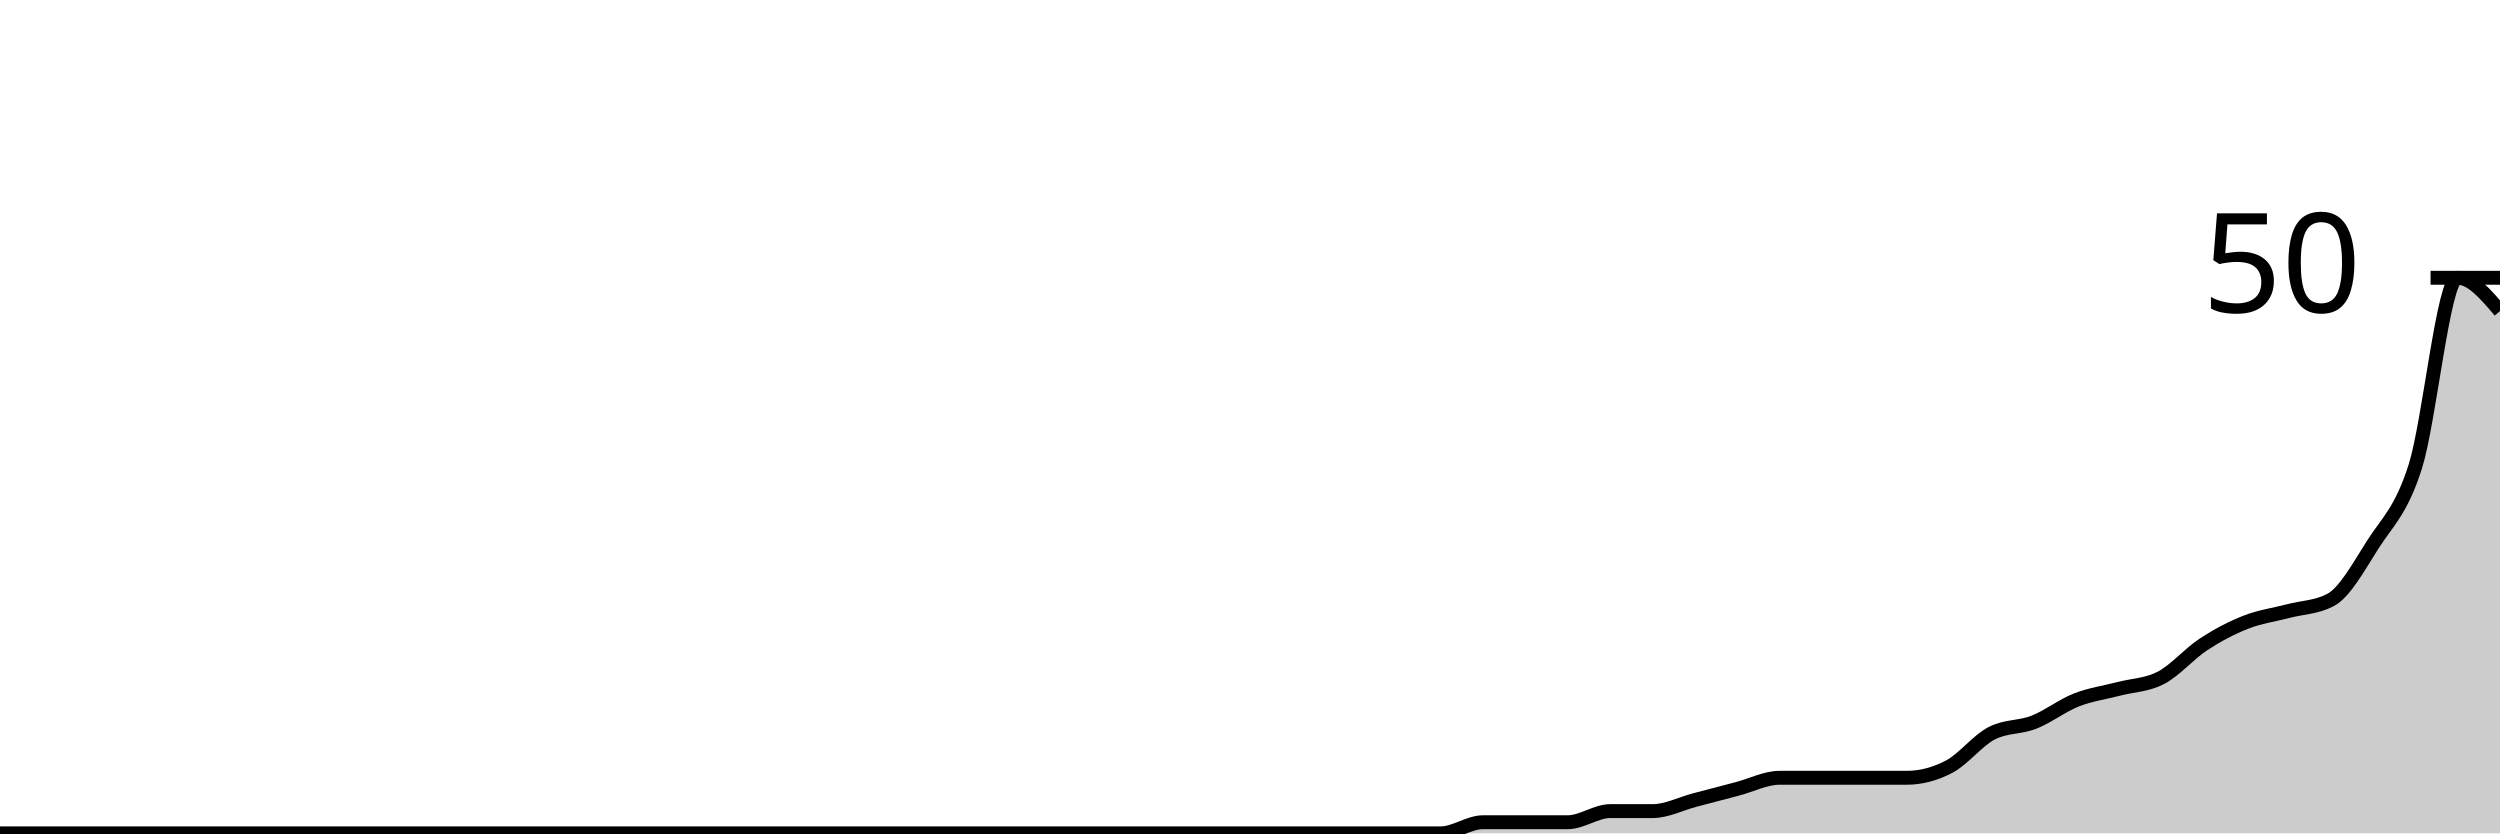
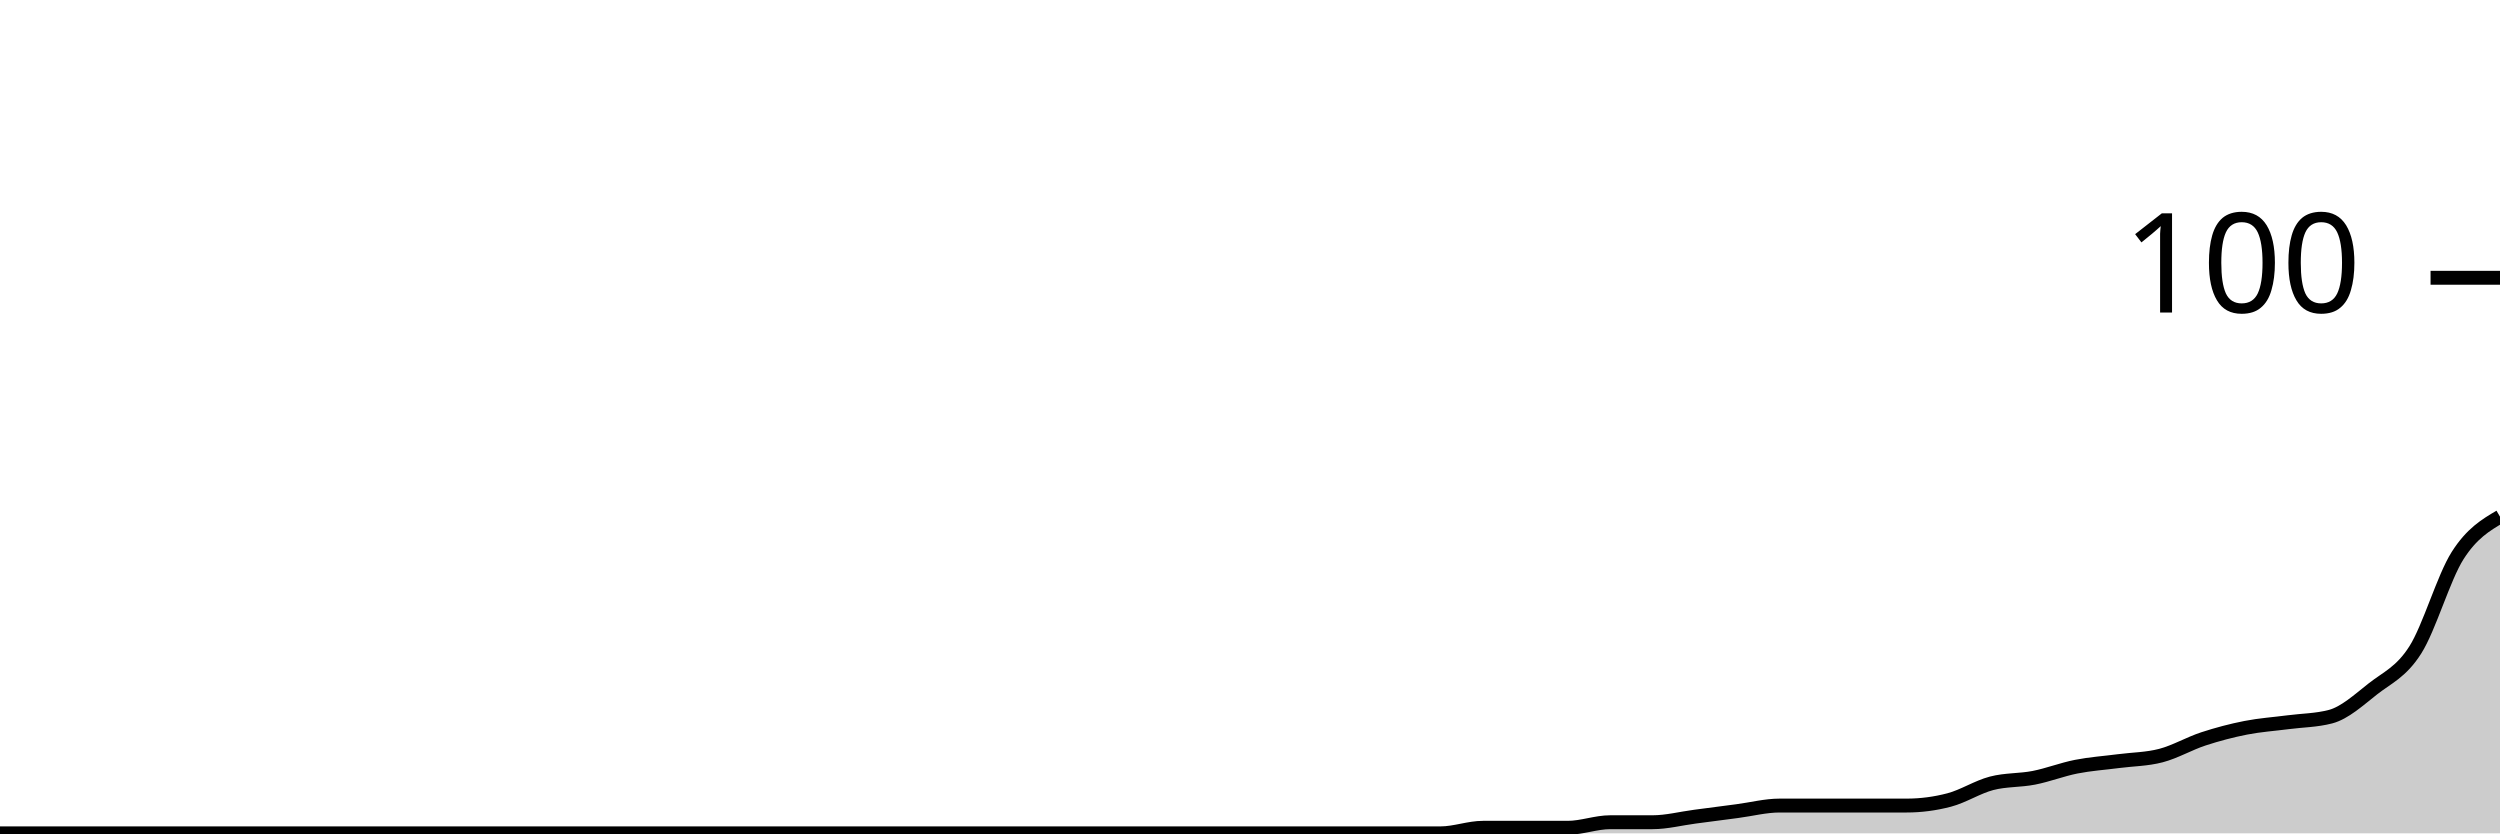
<svg xmlns="http://www.w3.org/2000/svg" viewBox="0 0 180 60">
  <g transform="translate(0,20)">
-     <path class="area" fill="rgba(0, 0, 0, 0.2)" d="M0,40C1.017,40,2.034,40,3.051,40C4.068,40,5.085,40,6.102,40C7.119,40,8.136,40,9.153,40C10.169,40,11.186,40,12.203,40C13.22,40,14.237,40,15.254,40C16.271,40,17.288,40,18.305,40C19.322,40,20.339,40,21.356,40C22.373,40,23.39,40,24.407,40C25.424,40,26.441,40,27.458,40C28.475,40,29.492,40,30.508,40C31.525,40,32.542,40,33.559,40C34.576,40,35.593,40,36.61,40C37.627,40,38.644,40,39.661,40C40.678,40,41.695,40,42.712,40C43.729,40,44.746,40,45.763,40C46.78,40,47.797,40,48.814,40C49.831,40,50.847,40,51.864,40C52.881,40,53.898,40,54.915,40C55.932,40,56.949,40,57.966,40C58.983,40,60,40,61.017,40C62.034,40,63.051,40,64.068,40C65.085,40,66.102,40,67.119,40C68.136,40,69.153,40,70.169,40C71.186,40,72.203,40,73.22,40C74.237,40,75.254,40,76.271,40C77.288,40,78.305,40,79.322,40C80.339,40,81.356,40,82.373,40C83.39,40,84.407,40,85.424,40C86.441,40,87.458,40,88.475,40C89.492,40,90.508,40,91.525,40C92.542,40,93.559,40,94.576,40C95.593,40,96.61,40,97.627,40C98.644,40,99.661,40,100.678,40C101.695,40,102.712,40,103.729,40C104.746,40,105.763,39.2,106.78,39.2C107.797,39.2,108.814,39.2,109.831,39.2C110.847,39.2,111.864,39.2,112.881,39.2C113.898,39.2,114.915,38.4,115.932,38.4C116.949,38.4,117.966,38.4,118.983,38.4C120,38.4,121.017,37.867,122.034,37.6C123.051,37.333,124.068,37.067,125.085,36.8C126.102,36.533,127.119,36,128.136,36C129.153,36,130.169,36,131.186,36C132.203,36,133.22,36,134.237,36C135.254,36,136.271,36,137.288,36C138.305,36,139.322,35.733,140.339,35.2C141.356,34.667,142.373,33.333,143.39,32.8C144.407,32.267,145.424,32.4,146.441,32C147.458,31.6,148.475,30.8,149.492,30.4C150.508,30,151.525,29.867,152.542,29.6C153.559,29.333,154.576,29.333,155.593,28.8C156.61,28.267,157.627,27.067,158.644,26.4C159.661,25.733,160.678,25.2,161.695,24.8C162.712,24.4,163.729,24.267,164.746,24C165.763,23.733,166.78,23.733,167.797,23.2C168.814,22.667,169.831,20.8,170.847,19.2C171.864,17.6,172.881,16.8,173.898,13.6C174.915,10.4,175.932,0,176.949,0C177.966,0,178.983,1.2,180,2.4L180,40C178.983,40,177.966,40,176.949,40C175.932,40,174.915,40,173.898,40C172.881,40,171.864,40,170.847,40C169.831,40,168.814,40,167.797,40C166.78,40,165.763,40,164.746,40C163.729,40,162.712,40,161.695,40C160.678,40,159.661,40,158.644,40C157.627,40,156.61,40,155.593,40C154.576,40,153.559,40,152.542,40C151.525,40,150.508,40,149.492,40C148.475,40,147.458,40,146.441,40C145.424,40,144.407,40,143.39,40C142.373,40,141.356,40,140.339,40C139.322,40,138.305,40,137.288,40C136.271,40,135.254,40,134.237,40C133.22,40,132.203,40,131.186,40C130.169,40,129.153,40,128.136,40C127.119,40,126.102,40,125.085,40C124.068,40,123.051,40,122.034,40C121.017,40,120,40,118.983,40C117.966,40,116.949,40,115.932,40C114.915,40,113.898,40,112.881,40C111.864,40,110.847,40,109.831,40C108.814,40,107.797,40,106.78,40C105.763,40,104.746,40,103.729,40C102.712,40,101.695,40,100.678,40C99.661,40,98.644,40,97.627,40C96.61,40,95.593,40,94.576,40C93.559,40,92.542,40,91.525,40C90.508,40,89.492,40,88.475,40C87.458,40,86.441,40,85.424,40C84.407,40,83.39,40,82.373,40C81.356,40,80.339,40,79.322,40C78.305,40,77.288,40,76.271,40C75.254,40,74.237,40,73.22,40C72.203,40,71.186,40,70.169,40C69.153,40,68.136,40,67.119,40C66.102,40,65.085,40,64.068,40C63.051,40,62.034,40,61.017,40C60,40,58.983,40,57.966,40C56.949,40,55.932,40,54.915,40C53.898,40,52.881,40,51.864,40C50.847,40,49.831,40,48.814,40C47.797,40,46.78,40,45.763,40C44.746,40,43.729,40,42.712,40C41.695,40,40.678,40,39.661,40C38.644,40,37.627,40,36.61,40C35.593,40,34.576,40,33.559,40C32.542,40,31.525,40,30.508,40C29.492,40,28.475,40,27.458,40C26.441,40,25.424,40,24.407,40C23.39,40,22.373,40,21.356,40C20.339,40,19.322,40,18.305,40C17.288,40,16.271,40,15.254,40C14.237,40,13.22,40,12.203,40C11.186,40,10.169,40,9.153,40C8.136,40,7.119,40,6.102,40C5.085,40,4.068,40,3.051,40C2.034,40,1.017,40,0,40Z" />
-     <path class="line" stroke="black" fill="none" d="M0,40C1.017,40,2.034,40,3.051,40C4.068,40,5.085,40,6.102,40C7.119,40,8.136,40,9.153,40C10.169,40,11.186,40,12.203,40C13.22,40,14.237,40,15.254,40C16.271,40,17.288,40,18.305,40C19.322,40,20.339,40,21.356,40C22.373,40,23.39,40,24.407,40C25.424,40,26.441,40,27.458,40C28.475,40,29.492,40,30.508,40C31.525,40,32.542,40,33.559,40C34.576,40,35.593,40,36.61,40C37.627,40,38.644,40,39.661,40C40.678,40,41.695,40,42.712,40C43.729,40,44.746,40,45.763,40C46.78,40,47.797,40,48.814,40C49.831,40,50.847,40,51.864,40C52.881,40,53.898,40,54.915,40C55.932,40,56.949,40,57.966,40C58.983,40,60,40,61.017,40C62.034,40,63.051,40,64.068,40C65.085,40,66.102,40,67.119,40C68.136,40,69.153,40,70.169,40C71.186,40,72.203,40,73.22,40C74.237,40,75.254,40,76.271,40C77.288,40,78.305,40,79.322,40C80.339,40,81.356,40,82.373,40C83.39,40,84.407,40,85.424,40C86.441,40,87.458,40,88.475,40C89.492,40,90.508,40,91.525,40C92.542,40,93.559,40,94.576,40C95.593,40,96.61,40,97.627,40C98.644,40,99.661,40,100.678,40C101.695,40,102.712,40,103.729,40C104.746,40,105.763,39.2,106.78,39.2C107.797,39.2,108.814,39.2,109.831,39.2C110.847,39.2,111.864,39.2,112.881,39.2C113.898,39.2,114.915,38.4,115.932,38.4C116.949,38.4,117.966,38.4,118.983,38.4C120,38.4,121.017,37.867,122.034,37.6C123.051,37.333,124.068,37.067,125.085,36.8C126.102,36.533,127.119,36,128.136,36C129.153,36,130.169,36,131.186,36C132.203,36,133.22,36,134.237,36C135.254,36,136.271,36,137.288,36C138.305,36,139.322,35.733,140.339,35.2C141.356,34.667,142.373,33.333,143.39,32.8C144.407,32.267,145.424,32.4,146.441,32C147.458,31.6,148.475,30.8,149.492,30.4C150.508,30,151.525,29.867,152.542,29.6C153.559,29.333,154.576,29.333,155.593,28.8C156.61,28.267,157.627,27.067,158.644,26.4C159.661,25.733,160.678,25.2,161.695,24.8C162.712,24.4,163.729,24.267,164.746,24C165.763,23.733,166.78,23.733,167.797,23.2C168.814,22.667,169.831,20.8,170.847,19.2C171.864,17.6,172.881,16.8,173.898,13.6C174.915,10.4,175.932,0,176.949,0C177.966,0,178.983,1.2,180,2.4" />
+     <path class="area" fill="rgba(0, 0, 0, 0.2)" d="M0,40C1.017,40,2.034,40,3.051,40C4.068,40,5.085,40,6.102,40C7.119,40,8.136,40,9.153,40C10.169,40,11.186,40,12.203,40C13.22,40,14.237,40,15.254,40C16.271,40,17.288,40,18.305,40C19.322,40,20.339,40,21.356,40C22.373,40,23.39,40,24.407,40C25.424,40,26.441,40,27.458,40C28.475,40,29.492,40,30.508,40C31.525,40,32.542,40,33.559,40C34.576,40,35.593,40,36.61,40C37.627,40,38.644,40,39.661,40C40.678,40,41.695,40,42.712,40C43.729,40,44.746,40,45.763,40C46.78,40,47.797,40,48.814,40C49.831,40,50.847,40,51.864,40C52.881,40,53.898,40,54.915,40C55.932,40,56.949,40,57.966,40C58.983,40,60,40,61.017,40C62.034,40,63.051,40,64.068,40C65.085,40,66.102,40,67.119,40C68.136,40,69.153,40,70.169,40C71.186,40,72.203,40,73.22,40C74.237,40,75.254,40,76.271,40C77.288,40,78.305,40,79.322,40C80.339,40,81.356,40,82.373,40C83.39,40,84.407,40,85.424,40C86.441,40,87.458,40,88.475,40C89.492,40,90.508,40,91.525,40C92.542,40,93.559,40,94.576,40C95.593,40,96.61,40,97.627,40C98.644,40,99.661,40,100.678,40C101.695,40,102.712,40,103.729,40C104.746,40,105.763,39.6,106.78,39.6C107.797,39.6,108.814,39.6,109.831,39.6C110.847,39.6,111.864,39.6,112.881,39.6C113.898,39.6,114.915,39.2,115.932,39.2C116.949,39.2,117.966,39.2,118.983,39.2C120,39.2,121.017,38.933,122.034,38.8C123.051,38.667,124.068,38.533,125.085,38.4C126.102,38.267,127.119,38,128.136,38C129.153,38,130.169,38,131.186,38C132.203,38,133.22,38,134.237,38C135.254,38,136.271,38,137.288,38C138.305,38,139.322,37.867,140.339,37.6C141.356,37.333,142.373,36.667,143.39,36.4C144.407,36.133,145.424,36.2,146.441,36C147.458,35.8,148.475,35.4,149.492,35.2C150.508,35,151.525,34.933,152.542,34.8C153.559,34.667,154.576,34.667,155.593,34.4C156.61,34.133,157.627,33.533,158.644,33.2C159.661,32.867,160.678,32.6,161.695,32.4C162.712,32.2,163.729,32.133,164.746,32C165.763,31.867,166.78,31.867,167.797,31.6C168.814,31.333,169.831,30.4,170.847,29.6C171.864,28.8,172.881,28.4,173.898,26.8C174.915,25.2,175.932,21.6,176.949,20C177.966,18.4,178.983,17.8,180,17.2L180,40C178.983,40,177.966,40,176.949,40C175.932,40,174.915,40,173.898,40C172.881,40,171.864,40,170.847,40C169.831,40,168.814,40,167.797,40C166.78,40,165.763,40,164.746,40C163.729,40,162.712,40,161.695,40C160.678,40,159.661,40,158.644,40C157.627,40,156.61,40,155.593,40C154.576,40,153.559,40,152.542,40C151.525,40,150.508,40,149.492,40C148.475,40,147.458,40,146.441,40C145.424,40,144.407,40,143.39,40C142.373,40,141.356,40,140.339,40C139.322,40,138.305,40,137.288,40C136.271,40,135.254,40,134.237,40C133.22,40,132.203,40,131.186,40C130.169,40,129.153,40,128.136,40C127.119,40,126.102,40,125.085,40C124.068,40,123.051,40,122.034,40C121.017,40,120,40,118.983,40C117.966,40,116.949,40,115.932,40C114.915,40,113.898,40,112.881,40C111.864,40,110.847,40,109.831,40C108.814,40,107.797,40,106.78,40C105.763,40,104.746,40,103.729,40C102.712,40,101.695,40,100.678,40C99.661,40,98.644,40,97.627,40C96.61,40,95.593,40,94.576,40C93.559,40,92.542,40,91.525,40C90.508,40,89.492,40,88.475,40C87.458,40,86.441,40,85.424,40C84.407,40,83.39,40,82.373,40C81.356,40,80.339,40,79.322,40C78.305,40,77.288,40,76.271,40C75.254,40,74.237,40,73.22,40C72.203,40,71.186,40,70.169,40C69.153,40,68.136,40,67.119,40C66.102,40,65.085,40,64.068,40C63.051,40,62.034,40,61.017,40C60,40,58.983,40,57.966,40C56.949,40,55.932,40,54.915,40C53.898,40,52.881,40,51.864,40C50.847,40,49.831,40,48.814,40C47.797,40,46.78,40,45.763,40C44.746,40,43.729,40,42.712,40C41.695,40,40.678,40,39.661,40C38.644,40,37.627,40,36.61,40C35.593,40,34.576,40,33.559,40C32.542,40,31.525,40,30.508,40C29.492,40,28.475,40,27.458,40C26.441,40,25.424,40,24.407,40C23.39,40,22.373,40,21.356,40C20.339,40,19.322,40,18.305,40C17.288,40,16.271,40,15.254,40C14.237,40,13.22,40,12.203,40C11.186,40,10.169,40,9.153,40C8.136,40,7.119,40,6.102,40C5.085,40,4.068,40,3.051,40C2.034,40,1.017,40,0,40Z" />
+     <path class="line" stroke="black" fill="none" d="M0,40C1.017,40,2.034,40,3.051,40C4.068,40,5.085,40,6.102,40C7.119,40,8.136,40,9.153,40C10.169,40,11.186,40,12.203,40C13.22,40,14.237,40,15.254,40C16.271,40,17.288,40,18.305,40C19.322,40,20.339,40,21.356,40C22.373,40,23.39,40,24.407,40C25.424,40,26.441,40,27.458,40C28.475,40,29.492,40,30.508,40C31.525,40,32.542,40,33.559,40C34.576,40,35.593,40,36.61,40C37.627,40,38.644,40,39.661,40C40.678,40,41.695,40,42.712,40C43.729,40,44.746,40,45.763,40C46.78,40,47.797,40,48.814,40C49.831,40,50.847,40,51.864,40C52.881,40,53.898,40,54.915,40C55.932,40,56.949,40,57.966,40C58.983,40,60,40,61.017,40C62.034,40,63.051,40,64.068,40C65.085,40,66.102,40,67.119,40C68.136,40,69.153,40,70.169,40C71.186,40,72.203,40,73.22,40C74.237,40,75.254,40,76.271,40C77.288,40,78.305,40,79.322,40C80.339,40,81.356,40,82.373,40C83.39,40,84.407,40,85.424,40C86.441,40,87.458,40,88.475,40C89.492,40,90.508,40,91.525,40C92.542,40,93.559,40,94.576,40C95.593,40,96.61,40,97.627,40C98.644,40,99.661,40,100.678,40C101.695,40,102.712,40,103.729,40C104.746,40,105.763,39.6,106.78,39.6C107.797,39.6,108.814,39.6,109.831,39.6C110.847,39.6,111.864,39.6,112.881,39.6C113.898,39.6,114.915,39.2,115.932,39.2C116.949,39.2,117.966,39.2,118.983,39.2C120,39.2,121.017,38.933,122.034,38.8C123.051,38.667,124.068,38.533,125.085,38.4C126.102,38.267,127.119,38,128.136,38C129.153,38,130.169,38,131.186,38C132.203,38,133.22,38,134.237,38C135.254,38,136.271,38,137.288,38C138.305,38,139.322,37.867,140.339,37.6C141.356,37.333,142.373,36.667,143.39,36.4C144.407,36.133,145.424,36.2,146.441,36C147.458,35.8,148.475,35.4,149.492,35.2C150.508,35,151.525,34.933,152.542,34.8C153.559,34.667,154.576,34.667,155.593,34.4C156.61,34.133,157.627,33.533,158.644,33.2C159.661,32.867,160.678,32.6,161.695,32.4C162.712,32.2,163.729,32.133,164.746,32C165.763,31.867,166.78,31.867,167.797,31.6C168.814,31.333,169.831,30.4,170.847,29.6C171.864,28.8,172.881,28.4,173.898,26.8C174.915,25.2,175.932,21.6,176.949,20C177.966,18.4,178.983,17.8,180,17.2" />
    <path class="axis-ceiling" stroke-width="1" stroke="black" fill="none" d="M175,0L180,0" />
-     <text class="axis-ceiling-label" font-family="sans-serif" text-anchor="end" font-size="10px" x="170" y="2.5">50</text>
+     <text class="axis-ceiling-label" font-family="sans-serif" text-anchor="end" font-size="10px" x="170" y="2.5">100</text>
  </g>
</svg>
